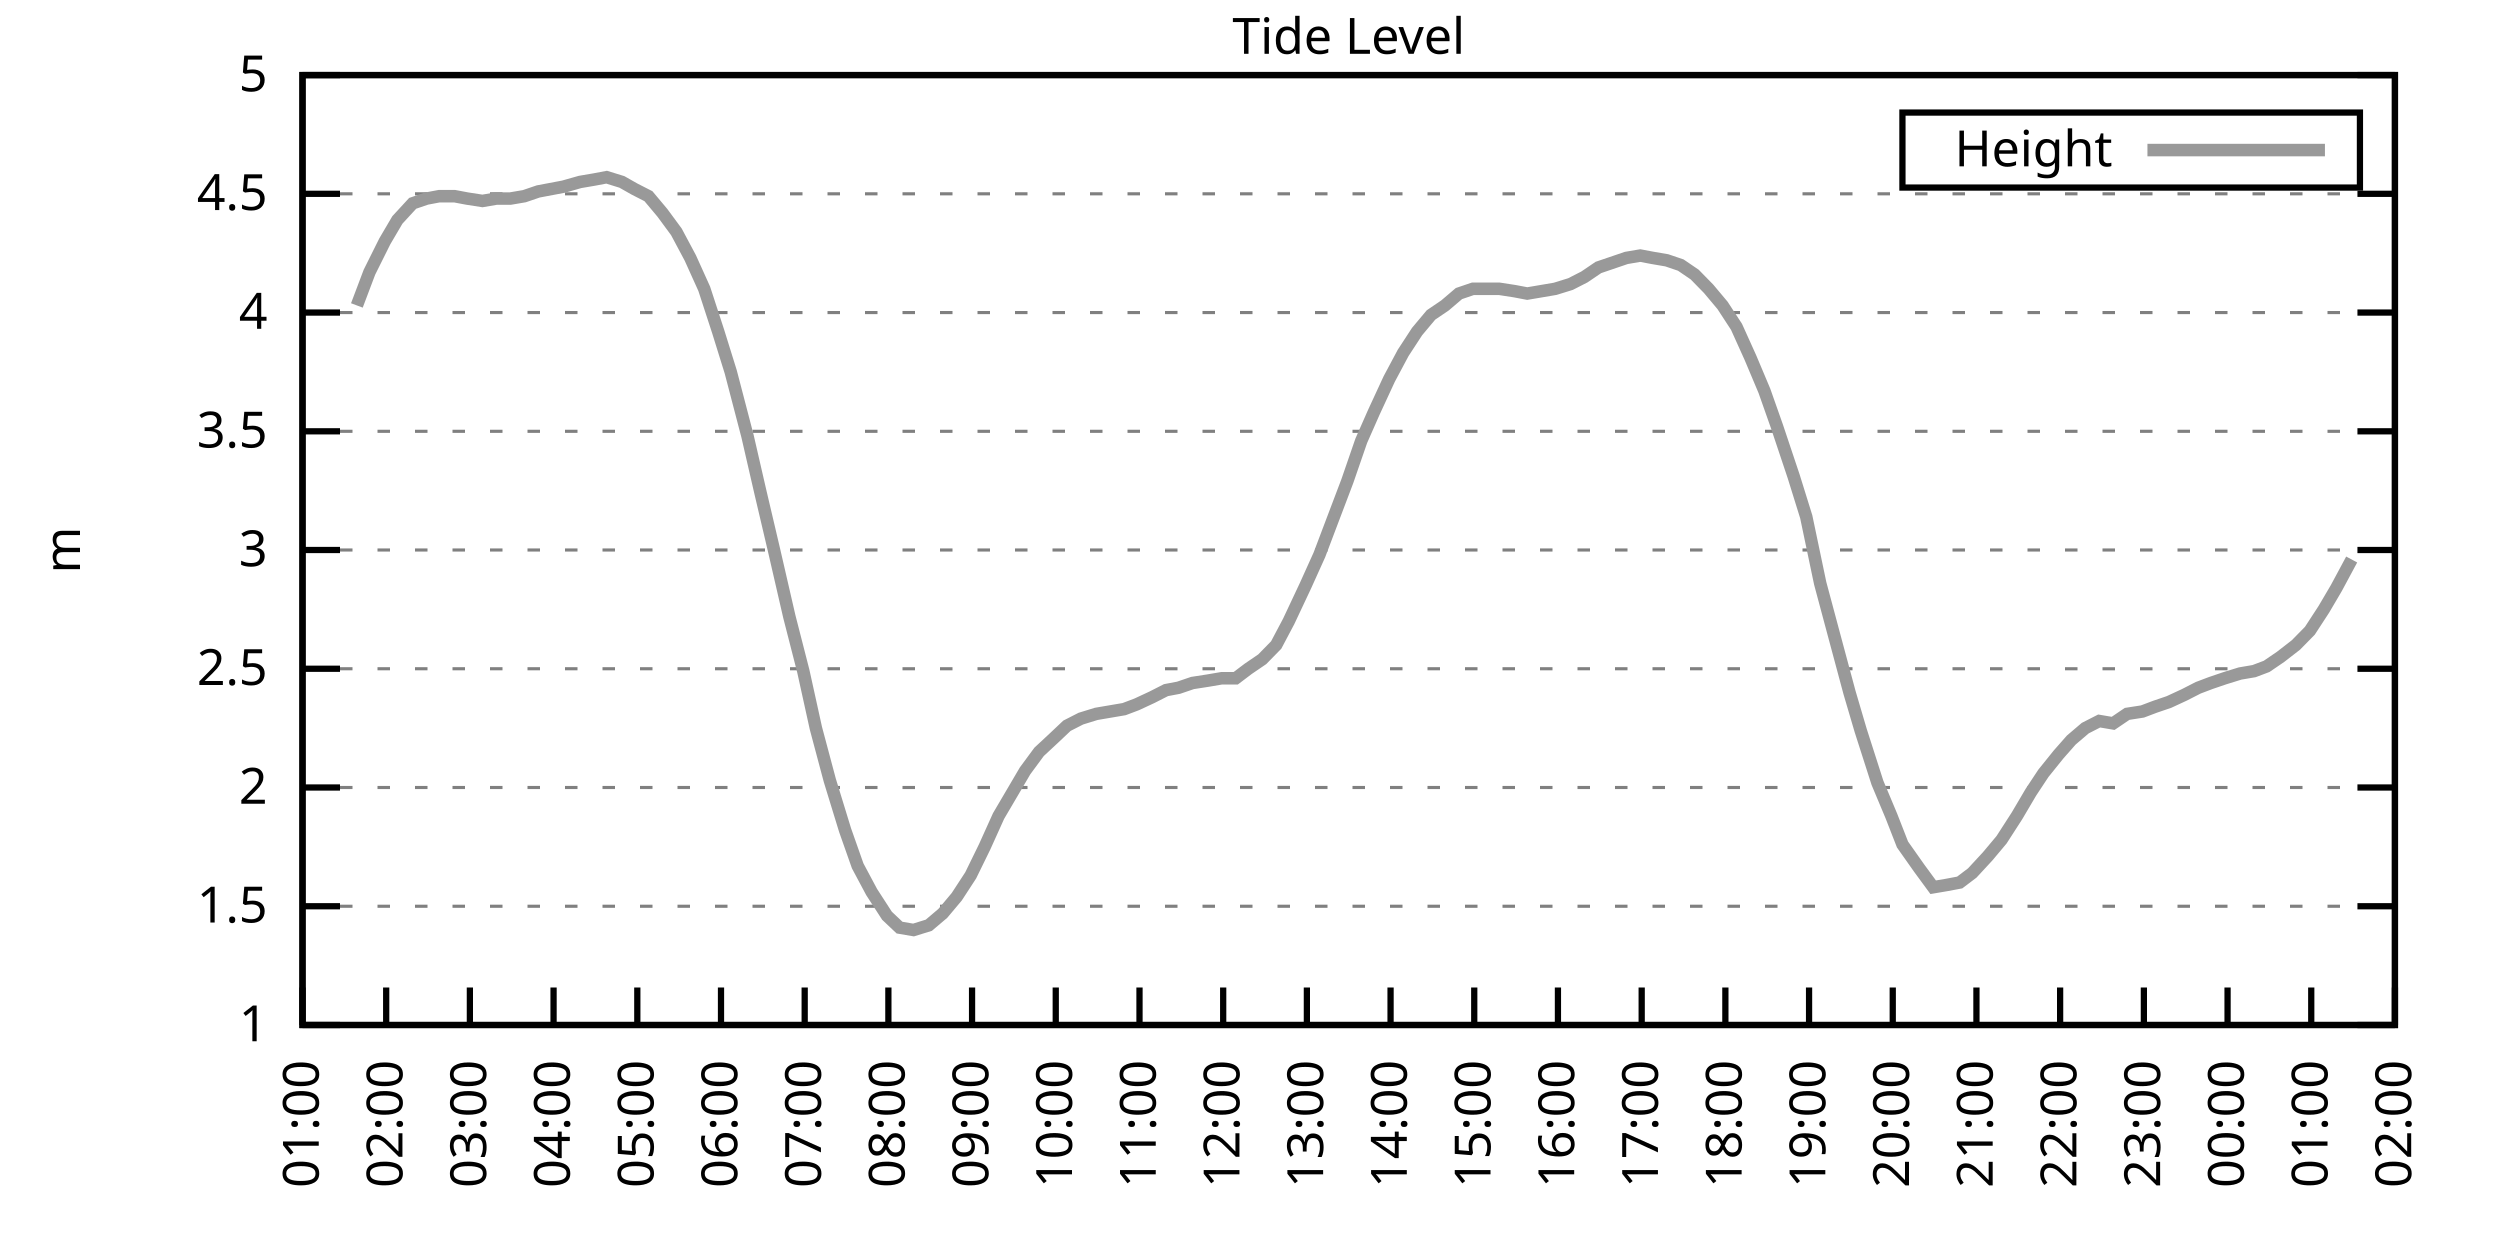
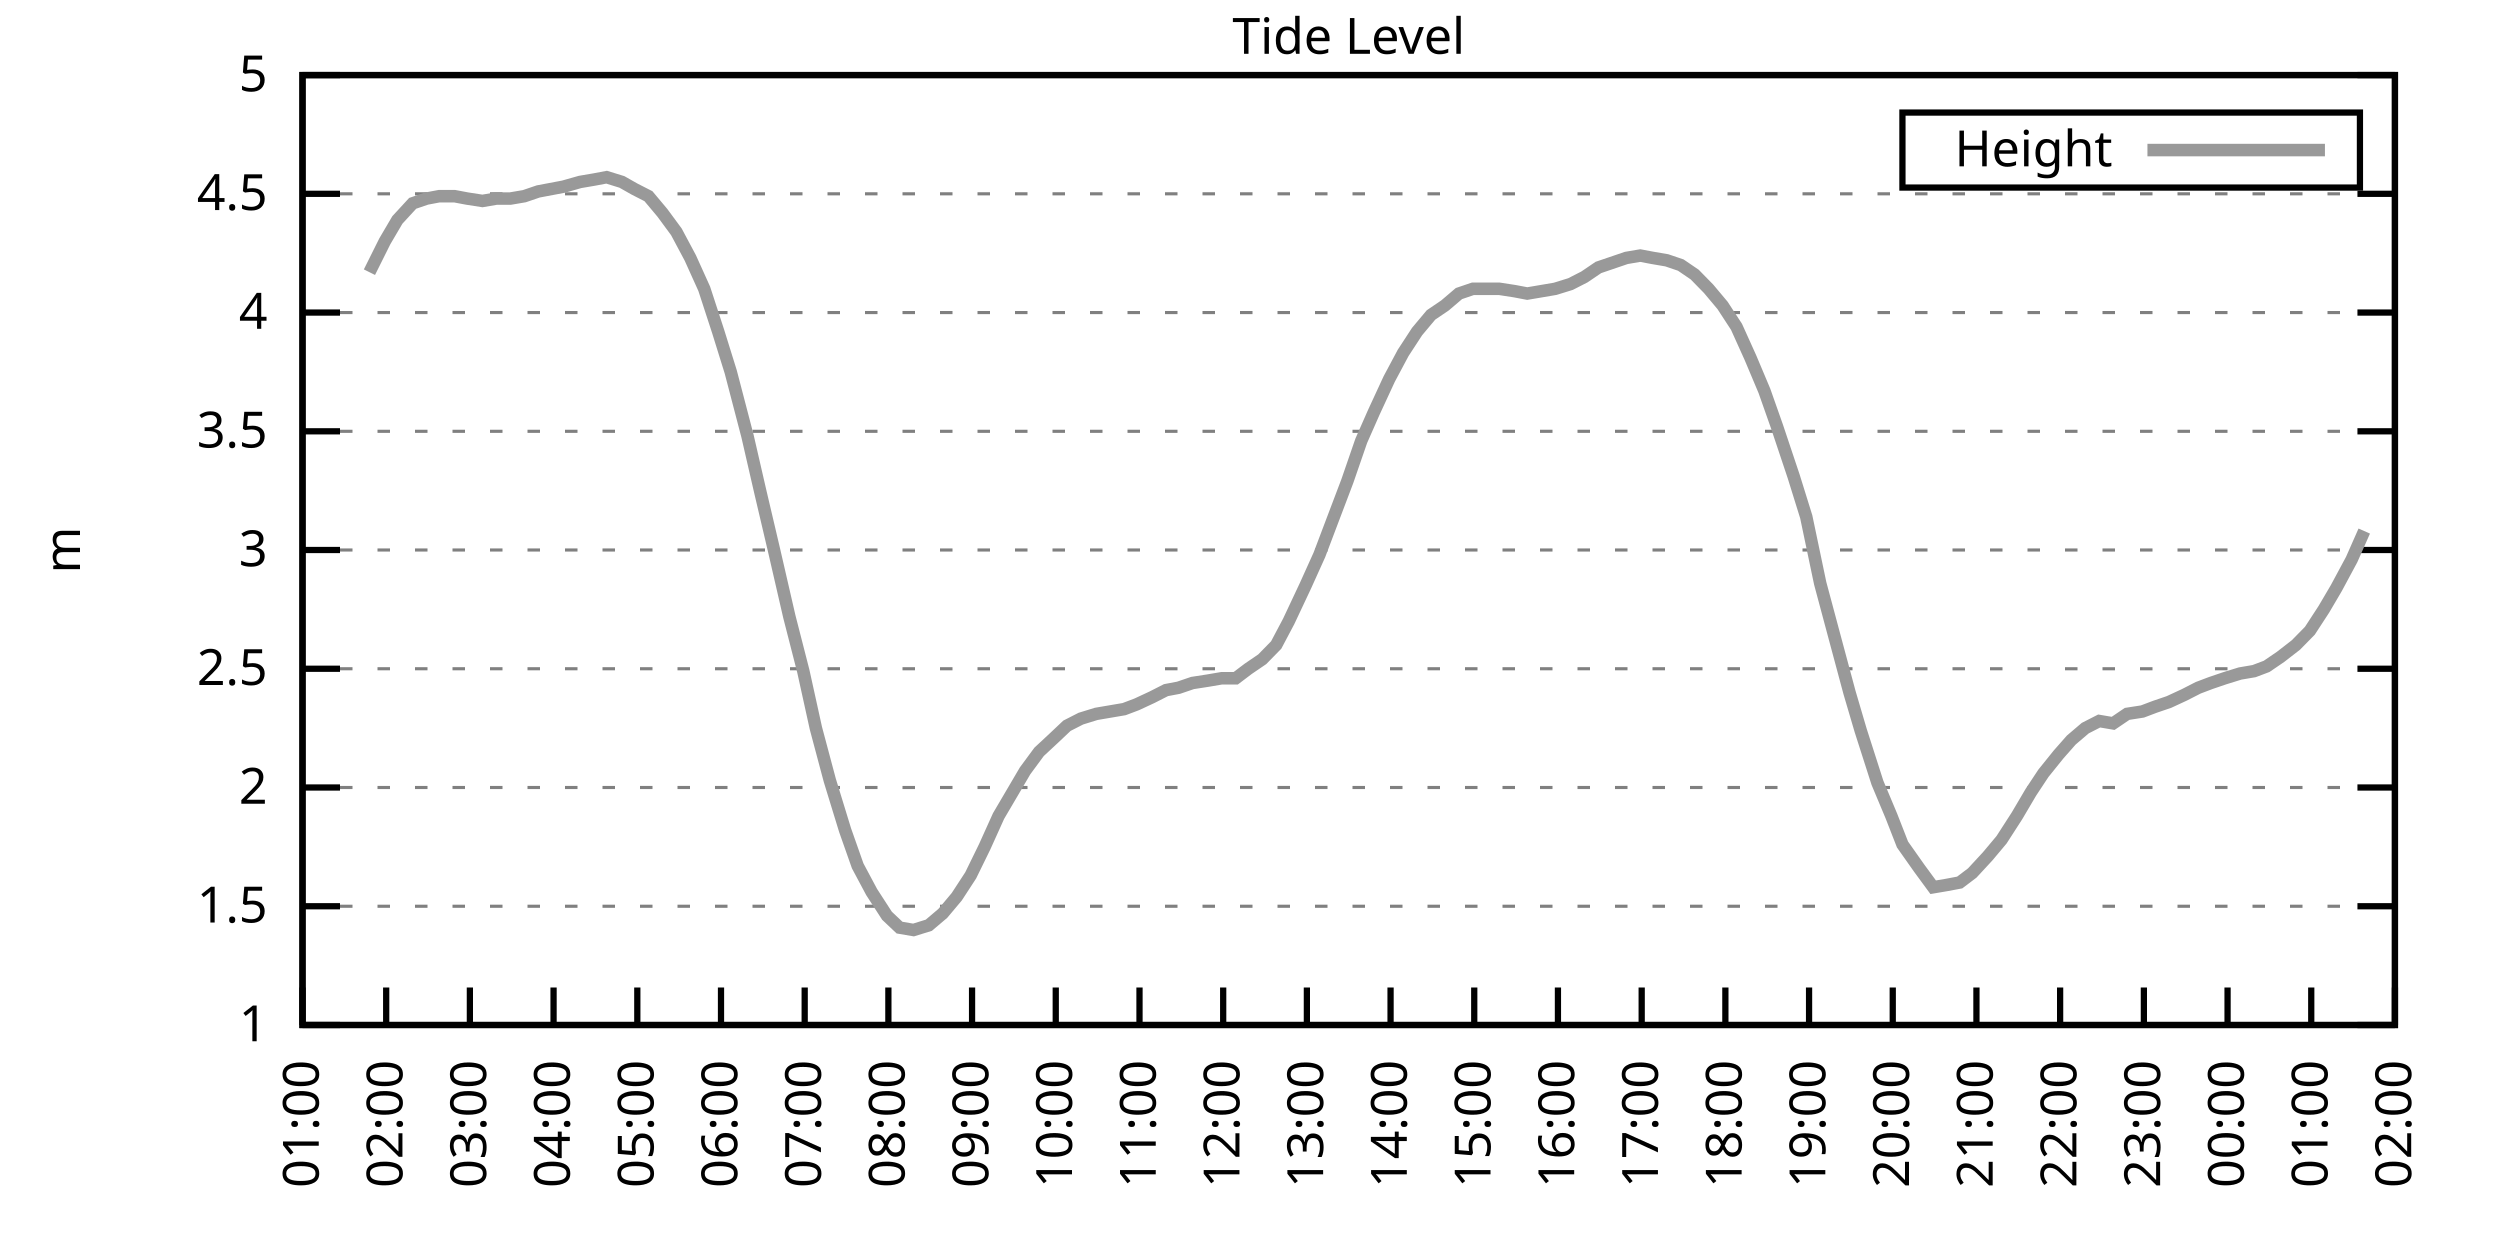
<svg xmlns="http://www.w3.org/2000/svg" xmlns:xlink="http://www.w3.org/1999/xlink" width="400" height="200" viewBox="0 0 400 200">
  <g id="gnuplot_canvas">
    <rect x="0" y="0" width="400" height="200" fill="none" />
    <defs>
      <circle id="gpDot" r="0.5" stroke-width="0.5" stroke="currentColor" />
      <path id="gpPt0" stroke-width="0.333" stroke="currentColor" d="M-1,0 h2 M0,-1 v2" />
      <path id="gpPt1" stroke-width="0.333" stroke="currentColor" d="M-1,-1 L1,1 M1,-1 L-1,1" />
      <path id="gpPt2" stroke-width="0.333" stroke="currentColor" d="M-1,0 L1,0 M0,-1 L0,1 M-1,-1 L1,1 M-1,1 L1,-1" />
      <rect id="gpPt3" stroke-width="0.333" stroke="currentColor" x="-1" y="-1" width="2" height="2" />
      <rect id="gpPt4" stroke-width="0.333" stroke="currentColor" fill="currentColor" x="-1" y="-1" width="2" height="2" />
      <circle id="gpPt5" stroke-width="0.333" stroke="currentColor" cx="0" cy="0" r="1" />
      <use xlink:href="#gpPt5" id="gpPt6" fill="currentColor" stroke="none" />
      <path id="gpPt7" stroke-width="0.333" stroke="currentColor" d="M0,-1.33 L-1.33,0.67 L1.33,0.67 z" />
      <use xlink:href="#gpPt7" id="gpPt8" fill="currentColor" stroke="none" />
      <use xlink:href="#gpPt7" id="gpPt9" stroke="currentColor" transform="rotate(180)" />
      <use xlink:href="#gpPt9" id="gpPt10" fill="currentColor" stroke="none" />
      <use xlink:href="#gpPt3" id="gpPt11" stroke="currentColor" transform="rotate(45)" />
      <use xlink:href="#gpPt11" id="gpPt12" fill="currentColor" stroke="none" />
      <path id="gpPt13" stroke-width="0.333" stroke="currentColor" d="M0,1.330 L1.265,0.411 L0.782,-1.067 L-0.782,-1.076 L-1.265,0.411 z" />
      <use xlink:href="#gpPt13" id="gpPt14" fill="currentColor" stroke="none" />
      <filter id="textbox" filterUnits="objectBoundingBox" x="0" y="0" height="1" width="1">
        <feFlood flood-color="white" flood-opacity="1" result="bgnd" />
        <feComposite in="SourceGraphic" in2="bgnd" operator="atop" />
      </filter>
      <filter id="greybox" filterUnits="objectBoundingBox" x="0" y="0" height="1" width="1">
        <feFlood flood-color="lightgrey" flood-opacity="1" result="grey" />
        <feComposite in="SourceGraphic" in2="grey" operator="atop" />
      </filter>
    </defs>
    <g fill="none" color="white" stroke="currentColor" stroke-width="1.00" stroke-linecap="butt" stroke-linejoin="miter">
</g>
    <g fill="none" color="black" stroke="currentColor" stroke-width="1.00" stroke-linecap="butt" stroke-linejoin="miter">
      <g stroke="none" shape-rendering="crispEdges">
        <polygon fill="rgb(255, 255, 255)" points="48.40,164.00 383.18,164.00 383.18,12.02 48.40,12.02 " />
      </g>
    </g>
    <g fill="none" color="black" stroke="currentColor" stroke-width="1.00" stroke-linecap="butt" stroke-linejoin="miter">
</g>
    <g fill="none" color="black" stroke="black" stroke-width="0.50" stroke-linecap="butt" stroke-linejoin="miter">
</g>
    <g fill="none" color="gray" stroke="currentColor" stroke-width="0.50" stroke-linecap="butt" stroke-linejoin="miter">
      <path stroke="gray" stroke-dasharray="2,4" class="gridline" d="M48.40,164.00 L383.19,164.00  " />
    </g>
    <g fill="none" color="gray" stroke="gray" stroke-width="1.00" stroke-linecap="butt" stroke-linejoin="miter">
</g>
    <g fill="none" color="black" stroke="currentColor" stroke-width="1.00" stroke-linecap="butt" stroke-linejoin="miter">
      <path stroke="black" d="M48.40,164.00 L54.40,164.00 M383.19,164.00 L377.19,164.00  " />
      <g transform="translate(42.80,166.60)" stroke="none" fill="black" font-family="Sans" font-size="8.00" text-anchor="end">
        <text>
          <tspan font-family="Sans"> 1</tspan>
        </text>
      </g>
    </g>
    <g fill="none" color="black" stroke="currentColor" stroke-width="1.00" stroke-linecap="butt" stroke-linejoin="miter">
</g>
    <g fill="none" color="black" stroke="black" stroke-width="0.50" stroke-linecap="butt" stroke-linejoin="miter">
</g>
    <g fill="none" color="gray" stroke="currentColor" stroke-width="0.50" stroke-linecap="butt" stroke-linejoin="miter">
      <path stroke="gray" stroke-dasharray="2,4" class="gridline" d="M48.40,145.00 L383.19,145.00  " />
    </g>
    <g fill="none" color="gray" stroke="gray" stroke-width="1.00" stroke-linecap="butt" stroke-linejoin="miter">
</g>
    <g fill="none" color="black" stroke="currentColor" stroke-width="1.00" stroke-linecap="butt" stroke-linejoin="miter">
      <path stroke="black" d="M48.40,145.00 L54.40,145.00 M383.19,145.00 L377.19,145.00  " />
      <g transform="translate(42.80,147.60)" stroke="none" fill="black" font-family="Sans" font-size="8.00" text-anchor="end">
        <text>
          <tspan font-family="Sans"> 1.5</tspan>
        </text>
      </g>
    </g>
    <g fill="none" color="black" stroke="currentColor" stroke-width="1.00" stroke-linecap="butt" stroke-linejoin="miter">
</g>
    <g fill="none" color="black" stroke="black" stroke-width="0.50" stroke-linecap="butt" stroke-linejoin="miter">
</g>
    <g fill="none" color="gray" stroke="currentColor" stroke-width="0.50" stroke-linecap="butt" stroke-linejoin="miter">
      <path stroke="gray" stroke-dasharray="2,4" class="gridline" d="M48.40,126.00 L383.19,126.00  " />
    </g>
    <g fill="none" color="gray" stroke="gray" stroke-width="1.00" stroke-linecap="butt" stroke-linejoin="miter">
</g>
    <g fill="none" color="black" stroke="currentColor" stroke-width="1.00" stroke-linecap="butt" stroke-linejoin="miter">
      <path stroke="black" d="M48.40,126.00 L54.40,126.00 M383.19,126.00 L377.19,126.00  " />
      <g transform="translate(42.80,128.60)" stroke="none" fill="black" font-family="Sans" font-size="8.00" text-anchor="end">
        <text>
          <tspan font-family="Sans"> 2</tspan>
        </text>
      </g>
    </g>
    <g fill="none" color="black" stroke="currentColor" stroke-width="1.00" stroke-linecap="butt" stroke-linejoin="miter">
</g>
    <g fill="none" color="black" stroke="black" stroke-width="0.50" stroke-linecap="butt" stroke-linejoin="miter">
</g>
    <g fill="none" color="gray" stroke="currentColor" stroke-width="0.50" stroke-linecap="butt" stroke-linejoin="miter">
      <path stroke="gray" stroke-dasharray="2,4" class="gridline" d="M48.40,107.00 L383.19,107.00  " />
    </g>
    <g fill="none" color="gray" stroke="gray" stroke-width="1.00" stroke-linecap="butt" stroke-linejoin="miter">
</g>
    <g fill="none" color="black" stroke="currentColor" stroke-width="1.00" stroke-linecap="butt" stroke-linejoin="miter">
      <path stroke="black" d="M48.40,107.00 L54.40,107.00 M383.19,107.00 L377.19,107.00  " />
      <g transform="translate(42.80,109.60)" stroke="none" fill="black" font-family="Sans" font-size="8.00" text-anchor="end">
        <text>
          <tspan font-family="Sans"> 2.5</tspan>
        </text>
      </g>
    </g>
    <g fill="none" color="black" stroke="currentColor" stroke-width="1.00" stroke-linecap="butt" stroke-linejoin="miter">
</g>
    <g fill="none" color="black" stroke="black" stroke-width="0.50" stroke-linecap="butt" stroke-linejoin="miter">
</g>
    <g fill="none" color="gray" stroke="currentColor" stroke-width="0.50" stroke-linecap="butt" stroke-linejoin="miter">
      <path stroke="gray" stroke-dasharray="2,4" class="gridline" d="M48.40,88.00 L383.19,88.00  " />
    </g>
    <g fill="none" color="gray" stroke="gray" stroke-width="1.00" stroke-linecap="butt" stroke-linejoin="miter">
</g>
    <g fill="none" color="black" stroke="currentColor" stroke-width="1.00" stroke-linecap="butt" stroke-linejoin="miter">
      <path stroke="black" d="M48.40,88.00 L54.40,88.00 M383.19,88.00 L377.19,88.00  " />
      <g transform="translate(42.80,90.60)" stroke="none" fill="black" font-family="Sans" font-size="8.00" text-anchor="end">
        <text>
          <tspan font-family="Sans"> 3</tspan>
        </text>
      </g>
    </g>
    <g fill="none" color="black" stroke="currentColor" stroke-width="1.00" stroke-linecap="butt" stroke-linejoin="miter">
</g>
    <g fill="none" color="black" stroke="black" stroke-width="0.50" stroke-linecap="butt" stroke-linejoin="miter">
</g>
    <g fill="none" color="gray" stroke="currentColor" stroke-width="0.50" stroke-linecap="butt" stroke-linejoin="miter">
      <path stroke="gray" stroke-dasharray="2,4" class="gridline" d="M48.40,69.01 L383.19,69.01  " />
    </g>
    <g fill="none" color="gray" stroke="gray" stroke-width="1.00" stroke-linecap="butt" stroke-linejoin="miter">
</g>
    <g fill="none" color="black" stroke="currentColor" stroke-width="1.00" stroke-linecap="butt" stroke-linejoin="miter">
      <path stroke="black" d="M48.40,69.01 L54.40,69.01 M383.19,69.01 L377.19,69.01  " />
      <g transform="translate(42.80,71.61)" stroke="none" fill="black" font-family="Sans" font-size="8.00" text-anchor="end">
        <text>
          <tspan font-family="Sans"> 3.5</tspan>
        </text>
      </g>
    </g>
    <g fill="none" color="black" stroke="currentColor" stroke-width="1.00" stroke-linecap="butt" stroke-linejoin="miter">
</g>
    <g fill="none" color="black" stroke="black" stroke-width="0.50" stroke-linecap="butt" stroke-linejoin="miter">
</g>
    <g fill="none" color="gray" stroke="currentColor" stroke-width="0.50" stroke-linecap="butt" stroke-linejoin="miter">
      <path stroke="gray" stroke-dasharray="2,4" class="gridline" d="M48.40,50.01 L383.19,50.01  " />
    </g>
    <g fill="none" color="gray" stroke="gray" stroke-width="1.00" stroke-linecap="butt" stroke-linejoin="miter">
</g>
    <g fill="none" color="black" stroke="currentColor" stroke-width="1.00" stroke-linecap="butt" stroke-linejoin="miter">
      <path stroke="black" d="M48.40,50.01 L54.40,50.01 M383.19,50.01 L377.19,50.01  " />
      <g transform="translate(42.80,52.61)" stroke="none" fill="black" font-family="Sans" font-size="8.00" text-anchor="end">
        <text>
          <tspan font-family="Sans"> 4</tspan>
        </text>
      </g>
    </g>
    <g fill="none" color="black" stroke="currentColor" stroke-width="1.00" stroke-linecap="butt" stroke-linejoin="miter">
</g>
    <g fill="none" color="black" stroke="black" stroke-width="0.50" stroke-linecap="butt" stroke-linejoin="miter">
</g>
    <g fill="none" color="gray" stroke="currentColor" stroke-width="0.50" stroke-linecap="butt" stroke-linejoin="miter">
      <path stroke="gray" stroke-dasharray="2,4" class="gridline" d="M48.40,31.01 L383.19,31.01  " />
    </g>
    <g fill="none" color="gray" stroke="gray" stroke-width="1.00" stroke-linecap="butt" stroke-linejoin="miter">
</g>
    <g fill="none" color="black" stroke="currentColor" stroke-width="1.00" stroke-linecap="butt" stroke-linejoin="miter">
      <path stroke="black" d="M48.40,31.01 L54.40,31.01 M383.19,31.01 L377.19,31.01  " />
      <g transform="translate(42.80,33.61)" stroke="none" fill="black" font-family="Sans" font-size="8.00" text-anchor="end">
        <text>
          <tspan font-family="Sans"> 4.5</tspan>
        </text>
      </g>
    </g>
    <g fill="none" color="black" stroke="currentColor" stroke-width="1.00" stroke-linecap="butt" stroke-linejoin="miter">
</g>
    <g fill="none" color="black" stroke="black" stroke-width="0.50" stroke-linecap="butt" stroke-linejoin="miter">
</g>
    <g fill="none" color="gray" stroke="currentColor" stroke-width="0.50" stroke-linecap="butt" stroke-linejoin="miter">
      <path stroke="gray" stroke-dasharray="2,4" class="gridline" d="M48.40,12.01 L383.19,12.01  " />
    </g>
    <g fill="none" color="gray" stroke="gray" stroke-width="1.00" stroke-linecap="butt" stroke-linejoin="miter">
</g>
    <g fill="none" color="black" stroke="currentColor" stroke-width="1.00" stroke-linecap="butt" stroke-linejoin="miter">
      <path stroke="black" d="M48.40,12.01 L54.40,12.01 M383.19,12.01 L377.19,12.01  " />
      <g transform="translate(42.80,14.61)" stroke="none" fill="black" font-family="Sans" font-size="8.00" text-anchor="end">
        <text>
          <tspan font-family="Sans"> 5</tspan>
        </text>
      </g>
    </g>
    <g fill="none" color="black" stroke="currentColor" stroke-width="1.00" stroke-linecap="butt" stroke-linejoin="miter">
      <path stroke="black" d="M48.40,164.00 L48.40,158.00  " />
      <g transform="translate(51.00,169.60) rotate(270.00)" stroke="none" fill="black" font-family="Sans" font-size="8.00" text-anchor="end">
        <text>
          <tspan font-family="Sans">01:00</tspan>
        </text>
      </g>
    </g>
    <g fill="none" color="black" stroke="currentColor" stroke-width="1.00" stroke-linecap="butt" stroke-linejoin="miter">
      <path stroke="black" d="M61.79,164.00 L61.79,158.00  " />
      <g transform="translate(64.39,169.60) rotate(270.00)" stroke="none" fill="black" font-family="Sans" font-size="8.00" text-anchor="end">
        <text>
          <tspan font-family="Sans">02:00</tspan>
        </text>
      </g>
    </g>
    <g fill="none" color="black" stroke="currentColor" stroke-width="1.00" stroke-linecap="butt" stroke-linejoin="miter">
      <path stroke="black" d="M75.18,164.00 L75.18,158.00  " />
      <g transform="translate(77.78,169.60) rotate(270.00)" stroke="none" fill="black" font-family="Sans" font-size="8.00" text-anchor="end">
        <text>
          <tspan font-family="Sans">03:00</tspan>
        </text>
      </g>
    </g>
    <g fill="none" color="black" stroke="currentColor" stroke-width="1.00" stroke-linecap="butt" stroke-linejoin="miter">
      <path stroke="black" d="M88.57,164.00 L88.57,158.00  " />
      <g transform="translate(91.17,169.60) rotate(270.00)" stroke="none" fill="black" font-family="Sans" font-size="8.00" text-anchor="end">
        <text>
          <tspan font-family="Sans">04:00</tspan>
        </text>
      </g>
    </g>
    <g fill="none" color="black" stroke="currentColor" stroke-width="1.00" stroke-linecap="butt" stroke-linejoin="miter">
      <path stroke="black" d="M101.97,164.00 L101.97,158.00  " />
      <g transform="translate(104.57,169.60) rotate(270.00)" stroke="none" fill="black" font-family="Sans" font-size="8.00" text-anchor="end">
        <text>
          <tspan font-family="Sans">05:00</tspan>
        </text>
      </g>
    </g>
    <g fill="none" color="black" stroke="currentColor" stroke-width="1.00" stroke-linecap="butt" stroke-linejoin="miter">
      <path stroke="black" d="M115.36,164.00 L115.36,158.00  " />
      <g transform="translate(117.96,169.60) rotate(270.00)" stroke="none" fill="black" font-family="Sans" font-size="8.00" text-anchor="end">
        <text>
          <tspan font-family="Sans">06:00</tspan>
        </text>
      </g>
    </g>
    <g fill="none" color="black" stroke="currentColor" stroke-width="1.00" stroke-linecap="butt" stroke-linejoin="miter">
      <path stroke="black" d="M128.75,164.00 L128.75,158.00  " />
      <g transform="translate(131.35,169.60) rotate(270.00)" stroke="none" fill="black" font-family="Sans" font-size="8.00" text-anchor="end">
        <text>
          <tspan font-family="Sans">07:00</tspan>
        </text>
      </g>
    </g>
    <g fill="none" color="black" stroke="currentColor" stroke-width="1.00" stroke-linecap="butt" stroke-linejoin="miter">
      <path stroke="black" d="M142.14,164.00 L142.14,158.00  " />
      <g transform="translate(144.74,169.60) rotate(270.00)" stroke="none" fill="black" font-family="Sans" font-size="8.00" text-anchor="end">
        <text>
          <tspan font-family="Sans">08:00</tspan>
        </text>
      </g>
    </g>
    <g fill="none" color="black" stroke="currentColor" stroke-width="1.00" stroke-linecap="butt" stroke-linejoin="miter">
      <path stroke="black" d="M155.53,164.00 L155.53,158.00  " />
      <g transform="translate(158.13,169.60) rotate(270.00)" stroke="none" fill="black" font-family="Sans" font-size="8.00" text-anchor="end">
        <text>
          <tspan font-family="Sans">09:00</tspan>
        </text>
      </g>
    </g>
    <g fill="none" color="black" stroke="currentColor" stroke-width="1.00" stroke-linecap="butt" stroke-linejoin="miter">
      <path stroke="black" d="M168.92,164.00 L168.92,158.00  " />
      <g transform="translate(171.52,169.60) rotate(270.00)" stroke="none" fill="black" font-family="Sans" font-size="8.00" text-anchor="end">
        <text>
          <tspan font-family="Sans">10:00</tspan>
        </text>
      </g>
    </g>
    <g fill="none" color="black" stroke="currentColor" stroke-width="1.00" stroke-linecap="butt" stroke-linejoin="miter">
      <path stroke="black" d="M182.32,164.00 L182.32,158.00  " />
      <g transform="translate(184.92,169.60) rotate(270.00)" stroke="none" fill="black" font-family="Sans" font-size="8.00" text-anchor="end">
        <text>
          <tspan font-family="Sans">11:00</tspan>
        </text>
      </g>
    </g>
    <g fill="none" color="black" stroke="currentColor" stroke-width="1.00" stroke-linecap="butt" stroke-linejoin="miter">
      <path stroke="black" d="M195.71,164.00 L195.71,158.00  " />
      <g transform="translate(198.31,169.60) rotate(270.00)" stroke="none" fill="black" font-family="Sans" font-size="8.00" text-anchor="end">
        <text>
          <tspan font-family="Sans">12:00</tspan>
        </text>
      </g>
    </g>
    <g fill="none" color="black" stroke="currentColor" stroke-width="1.00" stroke-linecap="butt" stroke-linejoin="miter">
      <path stroke="black" d="M209.10,164.00 L209.10,158.00  " />
      <g transform="translate(211.70,169.60) rotate(270.00)" stroke="none" fill="black" font-family="Sans" font-size="8.00" text-anchor="end">
        <text>
          <tspan font-family="Sans">13:00</tspan>
        </text>
      </g>
    </g>
    <g fill="none" color="black" stroke="currentColor" stroke-width="1.00" stroke-linecap="butt" stroke-linejoin="miter">
      <path stroke="black" d="M222.49,164.00 L222.49,158.00  " />
      <g transform="translate(225.09,169.60) rotate(270.00)" stroke="none" fill="black" font-family="Sans" font-size="8.00" text-anchor="end">
        <text>
          <tspan font-family="Sans">14:00</tspan>
        </text>
      </g>
    </g>
    <g fill="none" color="black" stroke="currentColor" stroke-width="1.00" stroke-linecap="butt" stroke-linejoin="miter">
      <path stroke="black" d="M235.88,164.00 L235.88,158.00  " />
      <g transform="translate(238.48,169.60) rotate(270.00)" stroke="none" fill="black" font-family="Sans" font-size="8.00" text-anchor="end">
        <text>
          <tspan font-family="Sans">15:00</tspan>
        </text>
      </g>
    </g>
    <g fill="none" color="black" stroke="currentColor" stroke-width="1.00" stroke-linecap="butt" stroke-linejoin="miter">
      <path stroke="black" d="M249.27,164.00 L249.27,158.00  " />
      <g transform="translate(251.87,169.60) rotate(270.00)" stroke="none" fill="black" font-family="Sans" font-size="8.00" text-anchor="end">
        <text>
          <tspan font-family="Sans">16:00</tspan>
        </text>
      </g>
    </g>
    <g fill="none" color="black" stroke="currentColor" stroke-width="1.00" stroke-linecap="butt" stroke-linejoin="miter">
      <path stroke="black" d="M262.67,164.00 L262.67,158.00  " />
      <g transform="translate(265.27,169.60) rotate(270.00)" stroke="none" fill="black" font-family="Sans" font-size="8.00" text-anchor="end">
        <text>
          <tspan font-family="Sans">17:00</tspan>
        </text>
      </g>
    </g>
    <g fill="none" color="black" stroke="currentColor" stroke-width="1.00" stroke-linecap="butt" stroke-linejoin="miter">
      <path stroke="black" d="M276.06,164.00 L276.06,158.00  " />
      <g transform="translate(278.66,169.60) rotate(270.00)" stroke="none" fill="black" font-family="Sans" font-size="8.00" text-anchor="end">
        <text>
          <tspan font-family="Sans">18:00</tspan>
        </text>
      </g>
    </g>
    <g fill="none" color="black" stroke="currentColor" stroke-width="1.00" stroke-linecap="butt" stroke-linejoin="miter">
      <path stroke="black" d="M289.45,164.00 L289.45,158.00  " />
      <g transform="translate(292.05,169.60) rotate(270.00)" stroke="none" fill="black" font-family="Sans" font-size="8.00" text-anchor="end">
        <text>
          <tspan font-family="Sans">19:00</tspan>
        </text>
      </g>
    </g>
    <g fill="none" color="black" stroke="currentColor" stroke-width="1.00" stroke-linecap="butt" stroke-linejoin="miter">
      <path stroke="black" d="M302.84,164.00 L302.84,158.00  " />
      <g transform="translate(305.44,169.60) rotate(270.00)" stroke="none" fill="black" font-family="Sans" font-size="8.00" text-anchor="end">
        <text>
          <tspan font-family="Sans">20:00</tspan>
        </text>
      </g>
    </g>
    <g fill="none" color="black" stroke="currentColor" stroke-width="1.00" stroke-linecap="butt" stroke-linejoin="miter">
      <path stroke="black" d="M316.23,164.00 L316.23,158.00  " />
      <g transform="translate(318.83,169.60) rotate(270.00)" stroke="none" fill="black" font-family="Sans" font-size="8.00" text-anchor="end">
        <text>
          <tspan font-family="Sans">21:00</tspan>
        </text>
      </g>
    </g>
    <g fill="none" color="black" stroke="currentColor" stroke-width="1.00" stroke-linecap="butt" stroke-linejoin="miter">
      <path stroke="black" d="M329.62,164.00 L329.62,158.00  " />
      <g transform="translate(332.22,169.60) rotate(270.00)" stroke="none" fill="black" font-family="Sans" font-size="8.00" text-anchor="end">
        <text>
          <tspan font-family="Sans">22:00</tspan>
        </text>
      </g>
    </g>
    <g fill="none" color="black" stroke="currentColor" stroke-width="1.00" stroke-linecap="butt" stroke-linejoin="miter">
      <path stroke="black" d="M343.02,164.00 L343.02,158.00  " />
      <g transform="translate(345.62,169.60) rotate(270.00)" stroke="none" fill="black" font-family="Sans" font-size="8.00" text-anchor="end">
        <text>
          <tspan font-family="Sans">23:00</tspan>
        </text>
      </g>
    </g>
    <g fill="none" color="black" stroke="currentColor" stroke-width="1.00" stroke-linecap="butt" stroke-linejoin="miter">
      <path stroke="black" d="M356.41,164.00 L356.41,158.00  " />
      <g transform="translate(359.01,169.60) rotate(270.00)" stroke="none" fill="black" font-family="Sans" font-size="8.00" text-anchor="end">
        <text>
          <tspan font-family="Sans">00:00</tspan>
        </text>
      </g>
    </g>
    <g fill="none" color="black" stroke="currentColor" stroke-width="1.00" stroke-linecap="butt" stroke-linejoin="miter">
      <path stroke="black" d="M369.80,164.00 L369.80,158.00  " />
      <g transform="translate(372.40,169.60) rotate(270.00)" stroke="none" fill="black" font-family="Sans" font-size="8.00" text-anchor="end">
        <text>
          <tspan font-family="Sans">01:00</tspan>
        </text>
      </g>
    </g>
    <g fill="none" color="black" stroke="currentColor" stroke-width="1.00" stroke-linecap="butt" stroke-linejoin="miter">
      <path stroke="black" d="M383.19,164.00 L383.19,158.00  " />
      <g transform="translate(385.79,169.60) rotate(270.00)" stroke="none" fill="black" font-family="Sans" font-size="8.00" text-anchor="end">
        <text>
          <tspan font-family="Sans">02:00</tspan>
        </text>
      </g>
    </g>
    <g fill="none" color="black" stroke="currentColor" stroke-width="1.00" stroke-linecap="butt" stroke-linejoin="miter">
</g>
    <g fill="none" color="black" stroke="currentColor" stroke-width="1.00" stroke-linecap="butt" stroke-linejoin="miter">
      <path stroke="black" d="M48.40,12.01 L48.40,164.00 L383.19,164.00 L383.19,12.01 L48.40,12.01 Z  " />
    </g>
    <g fill="none" color="black" stroke="currentColor" stroke-width="1.00" stroke-linecap="butt" stroke-linejoin="miter">
</g>
    <g fill="none" color="black" stroke="currentColor" stroke-width="1.00" stroke-linecap="butt" stroke-linejoin="miter">
      <path stroke="black" d="M304.39,30.01 L304.39,18.01 L377.59,18.01 L377.59,30.01 L304.39,30.01 Z  " />
    </g>
    <g id="Tide_level_plot_1">
      <g fill="none" color="white" stroke="black" stroke-width="2.00" stroke-linecap="butt" stroke-linejoin="miter">
</g>
      <g fill="none" color="black" stroke="currentColor" stroke-width="2.00" stroke-linecap="butt" stroke-linejoin="miter">
        <g transform="translate(337.99,26.61)" stroke="none" fill="black" font-family="Sans" font-size="8.00" text-anchor="end">
          <text>
            <tspan font-family="Sans">Height</tspan>
          </text>
        </g>
      </g>
      <g fill="none" color="black" stroke="currentColor" stroke-width="2.00" stroke-linecap="butt" stroke-linejoin="miter">
-         <path stroke="rgb(153, 153, 153)" d="M343.59,24.01 L371.99,24.01 M57.10,48.87 L59.11,43.55 L61.57,38.61 L63.58,35.19 L66.03,32.53 L68.26,31.77   L70.27,31.39 L72.73,31.39 L74.74,31.77 L77.19,32.15 L79.42,31.77 L81.66,31.77 L83.89,31.39 L86.12,30.63   L88.13,30.25 L90.14,29.87 L92.82,29.11 L95.05,28.73 L97.06,28.35 L99.51,29.11 L101.52,30.25 L103.75,31.39   L105.98,34.05 L108.22,37.09 L110.45,41.27 L112.68,46.21 L114.91,53.05 L116.92,59.51 L119.60,69.77 L121.61,78.51   L123.84,88.00 L126.29,98.64 L128.53,107.38 L130.54,116.50 L132.77,124.86 L135.22,132.84 L137.23,138.54 L139.46,142.72   L141.92,146.52 L143.93,148.42 L146.16,148.80 L148.61,148.04 L150.85,146.14 L153.08,143.48 L155.31,140.06 L157.54,135.50   L159.77,130.56 L161.78,127.14 L164.01,123.34 L166.25,120.30 L168.70,118.02 L170.71,116.12 L172.94,114.98 L175.40,114.22   L177.63,113.84 L179.86,113.46 L181.87,112.70 L184.32,111.56 L186.56,110.42 L188.57,110.04 L190.80,109.28 L193.25,108.90   L195.48,108.52 L197.72,108.52 L199.73,107.00 L201.96,105.48 L204.19,103.20 L206.20,99.40 L208.88,93.70 L211.11,88.76   L213.12,83.45 L215.57,76.99 L217.80,70.53 L219.81,65.97 L222.27,60.65 L224.50,56.47 L226.73,53.05 L228.96,50.39   L231.20,48.87 L233.43,46.97 L235.66,46.21 L237.89,46.21 L239.90,46.21 L242.36,46.59 L244.36,46.97 L246.60,46.59   L248.83,46.21 L251.28,45.45 L253.51,44.31 L255.75,42.79 L257.98,42.03 L260.21,41.27 L262.44,40.89 L264.45,41.27   L266.68,41.65 L268.92,42.41 L271.15,43.93 L273.38,46.21 L275.61,48.87 L277.84,52.29 L280.07,57.23 L282.31,62.55   L284.32,68.25 L286.99,76.23 L289.00,82.69 L291.23,93.32 L293.47,101.68 L295.92,110.80 L297.71,116.88 L300.39,125.24   L302.62,130.56 L304.40,135.12 L307.08,138.92 L309.31,141.96 L311.54,141.58 L313.55,141.20 L315.56,139.68 L318.02,137.02   L320.25,134.36 L322.70,130.56 L324.94,126.76 L326.95,123.72 L329.40,120.68 L331.41,118.40 L333.64,116.50 L335.87,115.36   L338.10,115.74 L340.34,114.22 L342.79,113.84 L344.80,113.08 L347.03,112.32 L349.49,111.18 L351.72,110.04 L353.73,109.28   L355.96,108.52 L358.42,107.76 L360.65,107.38 L362.66,106.62 L364.89,105.10 L367.34,103.20 L369.58,100.92 L371.81,97.50   L373.82,94.08 L376.27,89.52  " />
+         <path stroke="rgb(153, 153, 153)" d="M343.59,24.01 L371.99,24.01 M59.11,43.55 L61.57,38.61 L63.58,35.19 L66.03,32.53 L68.26,31.77 L70.27,31.39   L72.73,31.39 L74.74,31.77 L77.19,32.15 L79.42,31.77 L81.66,31.77 L83.89,31.39 L86.12,30.63 L88.13,30.25   L90.14,29.87 L92.82,29.11 L95.05,28.73 L97.06,28.35 L99.51,29.11 L101.52,30.25 L103.75,31.39 L105.98,34.05   L108.22,37.09 L110.45,41.27 L112.68,46.21 L114.91,53.05 L116.92,59.51 L119.60,69.77 L121.61,78.51 L123.84,88.00   L126.29,98.64 L128.53,107.38 L130.54,116.50 L132.77,124.86 L135.22,132.84 L137.23,138.54 L139.46,142.72 L141.92,146.52   L143.93,148.42 L146.16,148.80 L148.61,148.04 L150.85,146.14 L153.08,143.48 L155.31,140.06 L157.54,135.50 L159.77,130.56   L161.78,127.14 L164.01,123.34 L166.25,120.30 L168.70,118.02 L170.71,116.12 L172.94,114.98 L175.40,114.22 L177.63,113.84   L179.86,113.46 L181.87,112.70 L184.32,111.56 L186.56,110.42 L188.57,110.04 L190.80,109.28 L193.25,108.90 L195.48,108.52   L197.72,108.52 L199.73,107.00 L201.96,105.48 L204.19,103.20 L206.20,99.40 L208.88,93.70 L211.11,88.76 L213.12,83.45   L215.57,76.99 L217.80,70.53 L219.81,65.97 L222.27,60.65 L224.50,56.47 L226.73,53.05 L228.96,50.39 L231.20,48.87   L233.43,46.97 L235.66,46.21 L237.89,46.21 L239.90,46.21 L242.36,46.59 L244.36,46.97 L246.60,46.59 L248.83,46.21   L251.28,45.45 L253.51,44.31 L255.75,42.79 L257.98,42.03 L260.21,41.27 L262.44,40.89 L264.45,41.27 L266.68,41.65   L268.92,42.41 L271.15,43.93 L273.38,46.21 L275.61,48.87 L277.84,52.29 L280.07,57.23 L282.31,62.55 L284.32,68.25   L286.99,76.23 L289.00,82.69 L291.23,93.32 L293.47,101.68 L295.92,110.80 L297.71,116.88 L300.39,125.24 L302.62,130.56   L304.40,135.12 L307.08,138.92 L309.31,141.96 L311.54,141.58 L313.55,141.20 L315.56,139.68 L318.02,137.02 L320.25,134.36   L322.70,130.56 L324.94,126.76 L326.95,123.72 L329.40,120.68 L331.41,118.40 L333.64,116.50 L335.87,115.36 L338.10,115.74   L340.34,114.22 L342.79,113.84 L344.80,113.08 L347.03,112.32 L349.49,111.18 L351.72,110.04 L353.73,109.28 L355.96,108.52   L358.42,107.76 L360.65,107.38 L362.66,106.62 L364.89,105.10 L367.34,103.20 L369.58,100.92 L371.81,97.50 L373.82,94.08   L376.27,89.52 L378.28,84.97  " />
      </g>
    </g>
    <g fill="none" color="black" stroke="currentColor" stroke-width="2.00" stroke-linecap="butt" stroke-linejoin="miter">
</g>
    <g fill="none" color="black" stroke="black" stroke-width="1.00" stroke-linecap="butt" stroke-linejoin="miter">
</g>
    <g fill="none" color="black" stroke="currentColor" stroke-width="1.00" stroke-linecap="butt" stroke-linejoin="miter">
      <path stroke="black" d="M48.40,12.01 L48.40,164.00 L383.19,164.00 L383.19,12.01 L48.40,12.01 Z  " />
      <g transform="translate(12.80,88.01) rotate(270.00)" stroke="none" fill="black" font-family="Sans" font-size="8.00" text-anchor="middle">
        <text>
          <tspan font-family="Sans">m</tspan>
        </text>
      </g>
    </g>
    <g fill="none" color="black" stroke="currentColor" stroke-width="1.00" stroke-linecap="butt" stroke-linejoin="miter">
</g>
    <g fill="none" color="black" stroke="currentColor" stroke-width="1.00" stroke-linecap="butt" stroke-linejoin="miter">
      <g transform="translate(215.79,8.61)" stroke="none" fill="black" font-family="Sans" font-size="8.00" text-anchor="middle">
        <text>
          <tspan font-family="Sans">Tide Level</tspan>
        </text>
      </g>
    </g>
    <g fill="none" color="black" stroke="currentColor" stroke-width="1.00" stroke-linecap="butt" stroke-linejoin="miter">
</g>
  </g>
</svg>
